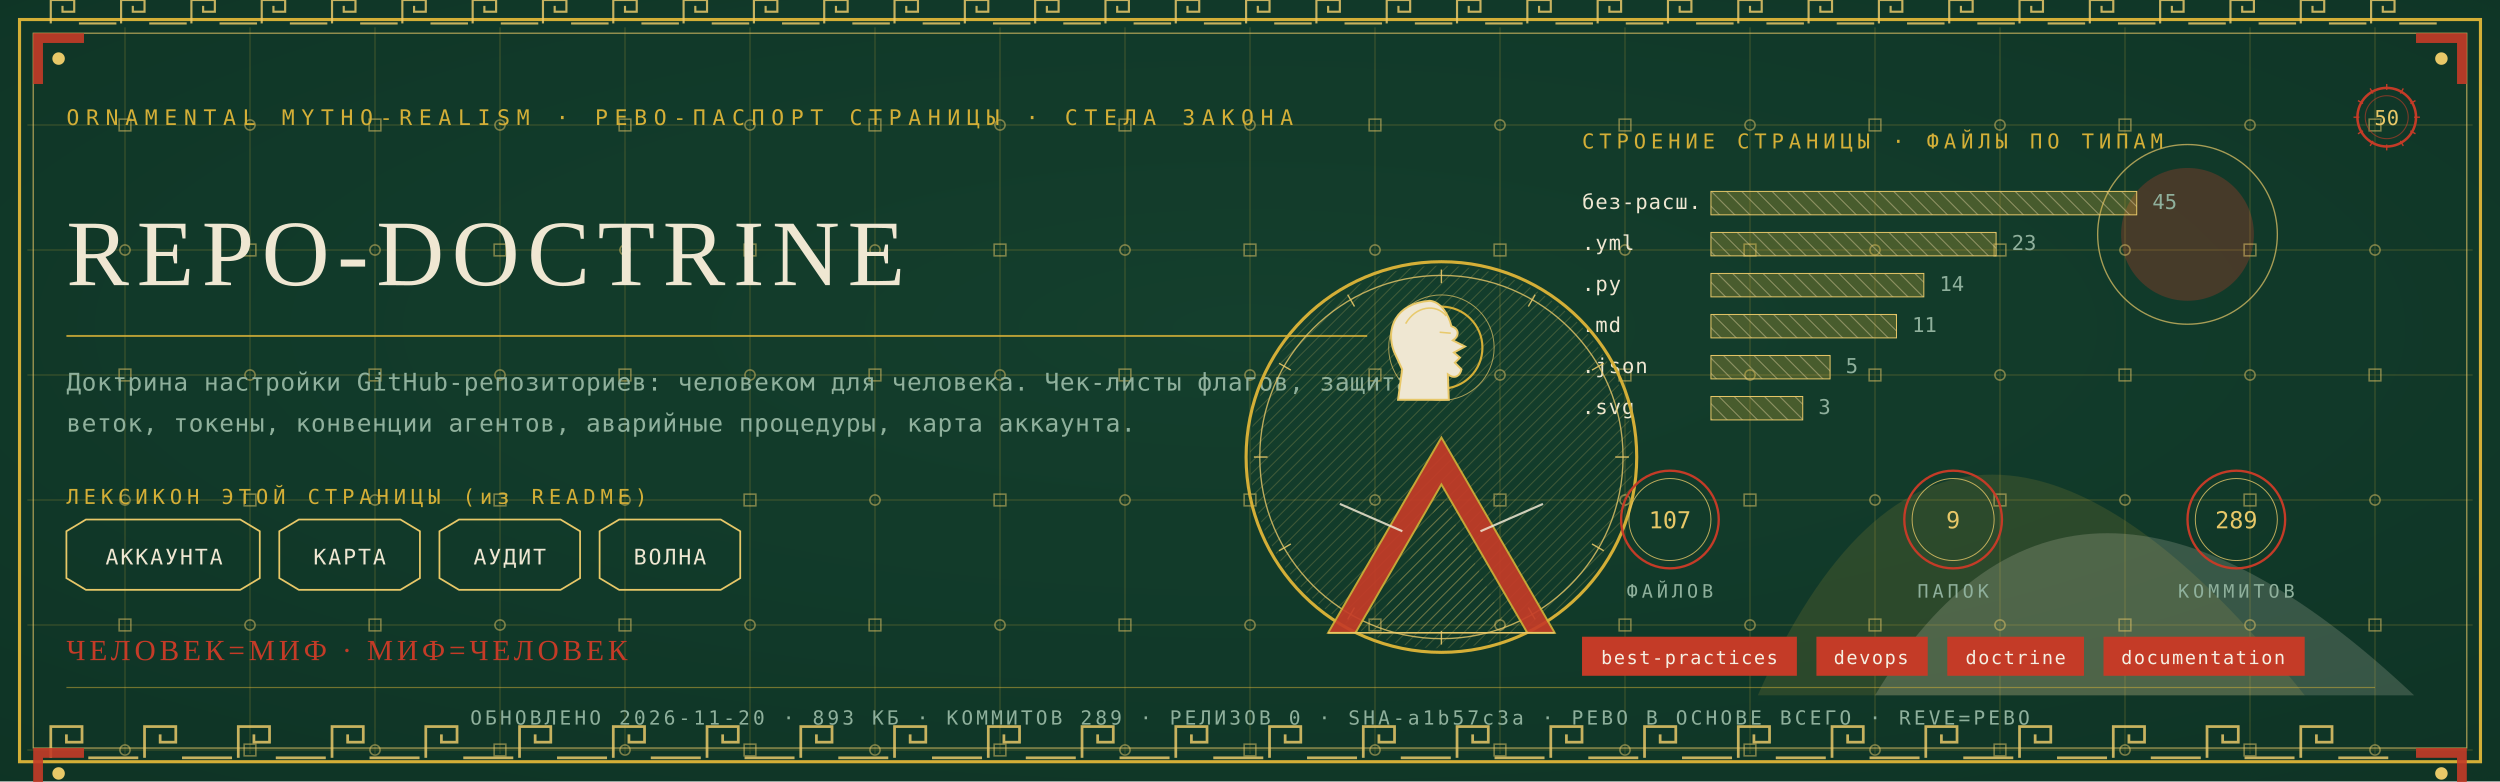
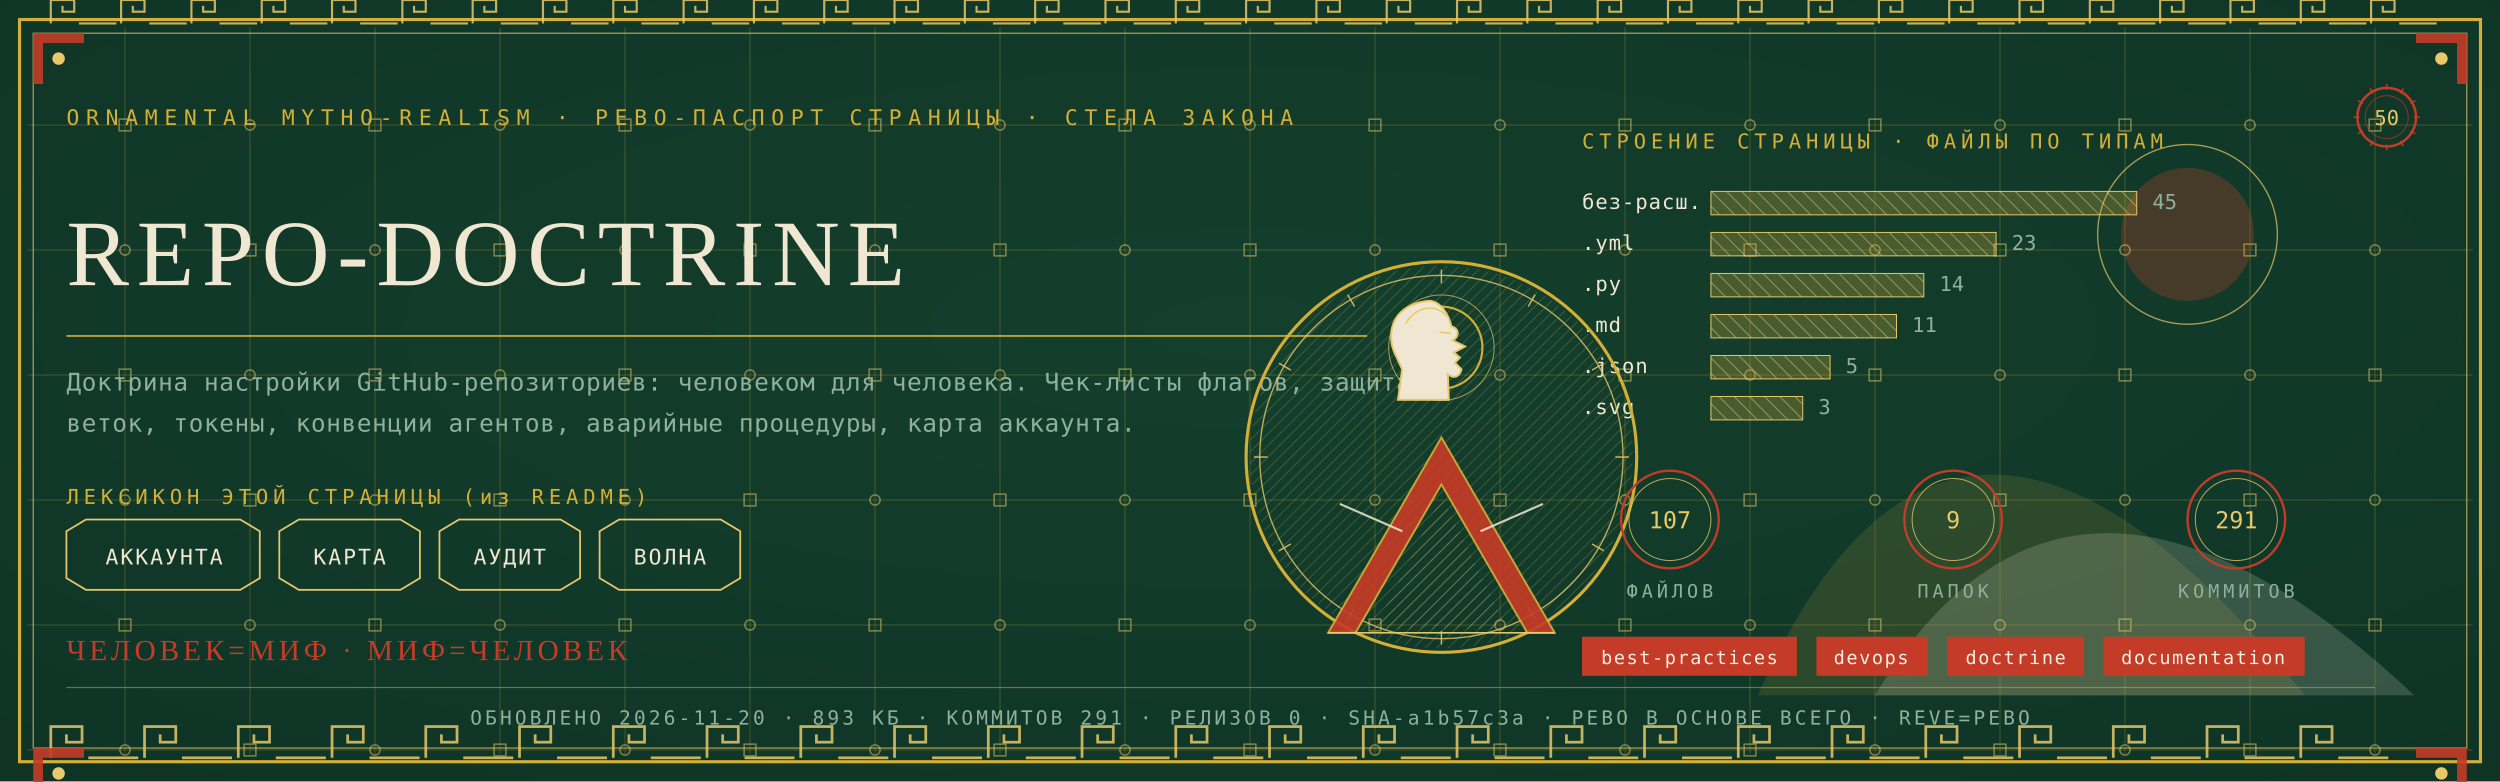
<svg xmlns="http://www.w3.org/2000/svg" viewBox="0 0 1280 400" width="1280" height="400">
  <defs>
    <radialGradient id="rp50" cx="0.5" cy="0.42" r="1.1">
      <stop offset="0" stop-color="#14402E" />
      <stop offset="1" stop-color="#0C2E21" />
    </radialGradient>
    <pattern id="hatchm" width="4.2" height="4.2" patternUnits="userSpaceOnUse" patternTransform="rotate(45)">
      <rect width="4.2" height="4.2" fill="none" />
      <line x1="0" y1="0" x2="0" y2="4.2" stroke="#E8C868" stroke-width="0.5" />
    </pattern>
    <pattern id="hatchv" width="5.5" height="5.5" patternUnits="userSpaceOnUse" patternTransform="rotate(-45)">
      <rect width="5.5" height="5.5" fill="none" />
      <line x1="0" y1="0" x2="0" y2="5.5" stroke="#EFE7D2" stroke-width="0.5" />
    </pattern>
  </defs>
  <rect width="1280" height="400" fill="#0C2E21" />
  <rect width="1280" height="400" fill="url(#rp50)" opacity="0.94" />
  <path d="M 900 356 Q 1000 130 1180 356 Z" fill="#D4AF37" opacity="0.14" />
  <path d="M 960 356 Q 1060 190 1236 356 Z" fill="#EFE7D2" opacity="0.18" />
  <circle cx="1120" cy="120" r="34" fill="#C43B27" opacity="0.30" />
  <circle cx="1120" cy="120" r="46" fill="none" stroke="#E8C868" stroke-width="0.7" opacity="0.7" />
  <g stroke="#D4AF37" stroke-width="0.45" opacity="0.30">
    <line x1="64" y1="14" x2="64" y2="386" />
    <line x1="128" y1="14" x2="128" y2="386" />
    <line x1="192" y1="14" x2="192" y2="386" />
    <line x1="256" y1="14" x2="256" y2="386" />
    <line x1="320" y1="14" x2="320" y2="386" />
    <line x1="384" y1="14" x2="384" y2="386" />
    <line x1="448" y1="14" x2="448" y2="386" />
    <line x1="512" y1="14" x2="512" y2="386" />
    <line x1="576" y1="14" x2="576" y2="386" />
    <line x1="640" y1="14" x2="640" y2="386" />
    <line x1="704" y1="14" x2="704" y2="386" />
    <line x1="768" y1="14" x2="768" y2="386" />
    <line x1="832" y1="14" x2="832" y2="386" />
    <line x1="896" y1="14" x2="896" y2="386" />
    <line x1="960" y1="14" x2="960" y2="386" />
    <line x1="1024" y1="14" x2="1024" y2="386" />
    <line x1="1088" y1="14" x2="1088" y2="386" />
    <line x1="1152" y1="14" x2="1152" y2="386" />
    <line x1="1216" y1="14" x2="1216" y2="386" />
    <line x1="14" y1="64" x2="1266" y2="64" />
    <line x1="14" y1="128" x2="1266" y2="128" />
    <line x1="14" y1="192" x2="1266" y2="192" />
    <line x1="14" y1="256" x2="1266" y2="256" />
    <line x1="14" y1="320" x2="1266" y2="320" />
    <line x1="14" y1="384" x2="1266" y2="384" />
  </g>
  <g fill="none" stroke="#E8C868" stroke-width="0.8" opacity="0.5">
    <rect x="61" y="61" width="6" height="6" />
    <circle cx="64" cy="128" r="2.6" />
    <rect x="61" y="189" width="6" height="6" />
    <circle cx="64" cy="256" r="2.6" />
    <rect x="61" y="317" width="6" height="6" />
    <circle cx="64" cy="384" r="2.6" />
    <circle cx="128" cy="64" r="2.6" />
    <rect x="125" y="125" width="6" height="6" />
    <circle cx="128" cy="192" r="2.6" />
    <rect x="125" y="253" width="6" height="6" />
    <circle cx="128" cy="320" r="2.6" />
    <rect x="125" y="381" width="6" height="6" />
    <rect x="189" y="61" width="6" height="6" />
    <circle cx="192" cy="128" r="2.6" />
    <rect x="189" y="189" width="6" height="6" />
    <circle cx="192" cy="256" r="2.6" />
    <rect x="189" y="317" width="6" height="6" />
    <circle cx="192" cy="384" r="2.6" />
    <circle cx="256" cy="64" r="2.6" />
    <rect x="253" y="125" width="6" height="6" />
    <circle cx="256" cy="192" r="2.6" />
    <rect x="253" y="253" width="6" height="6" />
    <circle cx="256" cy="320" r="2.6" />
    <rect x="253" y="381" width="6" height="6" />
    <rect x="317" y="61" width="6" height="6" />
    <circle cx="320" cy="128" r="2.6" />
    <rect x="317" y="189" width="6" height="6" />
    <circle cx="320" cy="256" r="2.6" />
    <rect x="317" y="317" width="6" height="6" />
    <circle cx="320" cy="384" r="2.6" />
    <circle cx="384" cy="64" r="2.6" />
    <rect x="381" y="125" width="6" height="6" />
    <circle cx="384" cy="192" r="2.6" />
    <rect x="381" y="253" width="6" height="6" />
    <circle cx="384" cy="320" r="2.6" />
    <rect x="381" y="381" width="6" height="6" />
    <rect x="445" y="61" width="6" height="6" />
    <circle cx="448" cy="128" r="2.6" />
    <rect x="445" y="189" width="6" height="6" />
    <circle cx="448" cy="256" r="2.6" />
    <rect x="445" y="317" width="6" height="6" />
    <circle cx="448" cy="384" r="2.6" />
    <circle cx="512" cy="64" r="2.6" />
    <rect x="509" y="125" width="6" height="6" />
    <circle cx="512" cy="192" r="2.6" />
    <rect x="509" y="253" width="6" height="6" />
    <circle cx="512" cy="320" r="2.6" />
    <rect x="509" y="381" width="6" height="6" />
    <rect x="573" y="61" width="6" height="6" />
    <circle cx="576" cy="128" r="2.6" />
    <rect x="573" y="189" width="6" height="6" />
    <circle cx="576" cy="256" r="2.6" />
    <rect x="573" y="317" width="6" height="6" />
    <circle cx="576" cy="384" r="2.6" />
    <circle cx="640" cy="64" r="2.6" />
    <rect x="637" y="125" width="6" height="6" />
    <circle cx="640" cy="192" r="2.6" />
    <rect x="637" y="253" width="6" height="6" />
    <circle cx="640" cy="320" r="2.6" />
    <rect x="637" y="381" width="6" height="6" />
    <rect x="701" y="61" width="6" height="6" />
    <circle cx="704" cy="128" r="2.6" />
    <rect x="701" y="189" width="6" height="6" />
    <circle cx="704" cy="256" r="2.6" />
    <rect x="701" y="317" width="6" height="6" />
    <circle cx="704" cy="384" r="2.6" />
    <circle cx="768" cy="64" r="2.6" />
    <rect x="765" y="125" width="6" height="6" />
    <circle cx="768" cy="192" r="2.6" />
    <rect x="765" y="253" width="6" height="6" />
    <circle cx="768" cy="320" r="2.6" />
    <rect x="765" y="381" width="6" height="6" />
    <rect x="829" y="61" width="6" height="6" />
    <circle cx="832" cy="128" r="2.6" />
    <rect x="829" y="189" width="6" height="6" />
    <circle cx="832" cy="256" r="2.6" />
    <rect x="829" y="317" width="6" height="6" />
    <circle cx="832" cy="384" r="2.6" />
    <circle cx="896" cy="64" r="2.6" />
    <rect x="893" y="125" width="6" height="6" />
    <circle cx="896" cy="192" r="2.6" />
    <rect x="893" y="253" width="6" height="6" />
    <circle cx="896" cy="320" r="2.6" />
    <rect x="893" y="381" width="6" height="6" />
    <rect x="957" y="61" width="6" height="6" />
    <circle cx="960" cy="128" r="2.6" />
    <rect x="957" y="189" width="6" height="6" />
    <circle cx="960" cy="256" r="2.6" />
    <rect x="957" y="317" width="6" height="6" />
    <circle cx="960" cy="384" r="2.6" />
    <circle cx="1024" cy="64" r="2.6" />
    <rect x="1021" y="125" width="6" height="6" />
    <circle cx="1024" cy="192" r="2.6" />
    <rect x="1021" y="253" width="6" height="6" />
    <circle cx="1024" cy="320" r="2.6" />
    <rect x="1021" y="381" width="6" height="6" />
    <rect x="1085" y="61" width="6" height="6" />
    <circle cx="1088" cy="128" r="2.6" />
    <rect x="1085" y="189" width="6" height="6" />
    <circle cx="1088" cy="256" r="2.6" />
    <rect x="1085" y="317" width="6" height="6" />
    <circle cx="1088" cy="384" r="2.6" />
    <circle cx="1152" cy="64" r="2.6" />
    <rect x="1149" y="125" width="6" height="6" />
    <circle cx="1152" cy="192" r="2.6" />
    <rect x="1149" y="253" width="6" height="6" />
    <circle cx="1152" cy="320" r="2.6" />
    <rect x="1149" y="381" width="6" height="6" />
    <rect x="1213" y="61" width="6" height="6" />
    <circle cx="1216" cy="128" r="2.6" />
    <rect x="1213" y="189" width="6" height="6" />
    <circle cx="1216" cy="256" r="2.6" />
    <rect x="1213" y="317" width="6" height="6" />
    <circle cx="1216" cy="384" r="2.6" />
  </g>
  <rect x="10" y="10" width="1260" height="380" fill="none" stroke="#D4AF37" stroke-width="1.6" />
  <rect x="17" y="17" width="1246" height="366" fill="none" stroke="#E8C868" stroke-width="0.6" opacity="0.75" />
  <g fill="none" stroke="#E8C868" stroke-width="1.4" opacity="0.85">
    <path d="M 26 388 L 26 372 L 42 372 L 42 380.0 L 34.0 380.0 L 34.0 376.0" />
    <line x1="45.2" y1="388" x2="70.8" y2="388" />
    <path d="M 74 388 L 74 372 L 90 372 L 90 380.0 L 82.0 380.0 L 82.0 376.0" />
    <line x1="93.2" y1="388" x2="118.8" y2="388" />
    <path d="M 122 388 L 122 372 L 138 372 L 138 380.0 L 130.0 380.0 L 130.0 376.0" />
    <line x1="141.2" y1="388" x2="166.8" y2="388" />
    <path d="M 170 388 L 170 372 L 186 372 L 186 380.0 L 178.0 380.0 L 178.0 376.0" />
    <line x1="189.2" y1="388" x2="214.8" y2="388" />
    <path d="M 218 388 L 218 372 L 234 372 L 234 380.0 L 226.0 380.0 L 226.0 376.0" />
    <line x1="237.2" y1="388" x2="262.8" y2="388" />
    <path d="M 266 388 L 266 372 L 282 372 L 282 380.0 L 274.0 380.0 L 274.0 376.0" />
    <line x1="285.2" y1="388" x2="310.8" y2="388" />
    <path d="M 314 388 L 314 372 L 330 372 L 330 380.0 L 322.0 380.0 L 322.0 376.0" />
    <line x1="333.2" y1="388" x2="358.8" y2="388" />
    <path d="M 362 388 L 362 372 L 378 372 L 378 380.0 L 370.0 380.0 L 370.0 376.0" />
    <line x1="381.2" y1="388" x2="406.8" y2="388" />
    <path d="M 410 388 L 410 372 L 426 372 L 426 380.0 L 418.0 380.0 L 418.0 376.0" />
    <line x1="429.2" y1="388" x2="454.8" y2="388" />
    <path d="M 458 388 L 458 372 L 474 372 L 474 380.0 L 466.0 380.0 L 466.0 376.0" />
    <line x1="477.2" y1="388" x2="502.8" y2="388" />
    <path d="M 506 388 L 506 372 L 522 372 L 522 380.0 L 514.0 380.0 L 514.0 376.0" />
    <line x1="525.2" y1="388" x2="550.8" y2="388" />
    <path d="M 554 388 L 554 372 L 570 372 L 570 380.0 L 562.0 380.0 L 562.0 376.0" />
    <line x1="573.2" y1="388" x2="598.8" y2="388" />
    <path d="M 602 388 L 602 372 L 618 372 L 618 380.0 L 610.0 380.0 L 610.0 376.0" />
    <line x1="621.2" y1="388" x2="646.8" y2="388" />
    <path d="M 650 388 L 650 372 L 666 372 L 666 380.0 L 658.0 380.0 L 658.0 376.0" />
    <line x1="669.2" y1="388" x2="694.8" y2="388" />
    <path d="M 698 388 L 698 372 L 714 372 L 714 380.0 L 706.0 380.0 L 706.0 376.0" />
    <line x1="717.2" y1="388" x2="742.8" y2="388" />
    <path d="M 746 388 L 746 372 L 762 372 L 762 380.0 L 754.0 380.0 L 754.0 376.0" />
    <line x1="765.2" y1="388" x2="790.8" y2="388" />
    <path d="M 794 388 L 794 372 L 810 372 L 810 380.0 L 802.0 380.0 L 802.0 376.0" />
    <line x1="813.2" y1="388" x2="838.8" y2="388" />
    <path d="M 842 388 L 842 372 L 858 372 L 858 380.0 L 850.0 380.0 L 850.0 376.0" />
    <line x1="861.2" y1="388" x2="886.8" y2="388" />
    <path d="M 890 388 L 890 372 L 906 372 L 906 380.0 L 898.0 380.0 L 898.0 376.0" />
    <line x1="909.2" y1="388" x2="934.8" y2="388" />
    <path d="M 938 388 L 938 372 L 954 372 L 954 380.0 L 946.0 380.0 L 946.0 376.0" />
    <line x1="957.2" y1="388" x2="982.8" y2="388" />
    <path d="M 986 388 L 986 372 L 1002 372 L 1002 380.0 L 994.0 380.0 L 994.0 376.0" />
    <line x1="1005.2" y1="388" x2="1030.8" y2="388" />
    <path d="M 1034 388 L 1034 372 L 1050 372 L 1050 380.0 L 1042.0 380.0 L 1042.0 376.0" />
    <line x1="1053.2" y1="388" x2="1078.8" y2="388" />
    <path d="M 1082 388 L 1082 372 L 1098 372 L 1098 380.0 L 1090.0 380.0 L 1090.0 376.0" />
    <line x1="1101.2" y1="388" x2="1126.8" y2="388" />
    <path d="M 1130 388 L 1130 372 L 1146 372 L 1146 380.0 L 1138.0 380.0 L 1138.0 376.0" />
    <line x1="1149.2" y1="388" x2="1174.8" y2="388" />
    <path d="M 1178 388 L 1178 372 L 1194 372 L 1194 380.0 L 1186.0 380.0 L 1186.0 376.0" />
    <line x1="1197.2" y1="388" x2="1222.8" y2="388" />
  </g>
  <g fill="none" stroke="#E8C868" stroke-width="1.1" opacity="0.85">
    <path d="M 26 12 L 26 0 L 38 0 L 38 6.0 L 32.0 6.0 L 32.0 3.0" />
    <line x1="40.4" y1="12" x2="59.6" y2="12" />
    <path d="M 62 12 L 62 0 L 74 0 L 74 6.0 L 68.0 6.0 L 68.0 3.0" />
    <line x1="76.4" y1="12" x2="95.6" y2="12" />
    <path d="M 98 12 L 98 0 L 110 0 L 110 6.0 L 104.0 6.0 L 104.0 3.0" />
    <line x1="112.4" y1="12" x2="131.6" y2="12" />
    <path d="M 134 12 L 134 0 L 146 0 L 146 6.0 L 140.0 6.0 L 140.0 3.0" />
    <line x1="148.4" y1="12" x2="167.6" y2="12" />
    <path d="M 170 12 L 170 0 L 182 0 L 182 6.0 L 176.0 6.0 L 176.0 3.0" />
    <line x1="184.4" y1="12" x2="203.6" y2="12" />
    <path d="M 206 12 L 206 0 L 218 0 L 218 6.0 L 212.0 6.0 L 212.0 3.0" />
    <line x1="220.4" y1="12" x2="239.6" y2="12" />
    <path d="M 242 12 L 242 0 L 254 0 L 254 6.0 L 248.0 6.0 L 248.0 3.0" />
    <line x1="256.4" y1="12" x2="275.6" y2="12" />
    <path d="M 278 12 L 278 0 L 290 0 L 290 6.0 L 284.0 6.0 L 284.0 3.0" />
    <line x1="292.4" y1="12" x2="311.6" y2="12" />
    <path d="M 314 12 L 314 0 L 326 0 L 326 6.0 L 320.0 6.0 L 320.0 3.0" />
    <line x1="328.4" y1="12" x2="347.6" y2="12" />
    <path d="M 350 12 L 350 0 L 362 0 L 362 6.0 L 356.0 6.0 L 356.0 3.0" />
    <line x1="364.4" y1="12" x2="383.6" y2="12" />
    <path d="M 386 12 L 386 0 L 398 0 L 398 6.0 L 392.0 6.0 L 392.0 3.0" />
    <line x1="400.4" y1="12" x2="419.6" y2="12" />
    <path d="M 422 12 L 422 0 L 434 0 L 434 6.0 L 428.0 6.0 L 428.0 3.0" />
    <line x1="436.4" y1="12" x2="455.6" y2="12" />
    <path d="M 458 12 L 458 0 L 470 0 L 470 6.0 L 464.0 6.0 L 464.0 3.0" />
    <line x1="472.4" y1="12" x2="491.6" y2="12" />
    <path d="M 494 12 L 494 0 L 506 0 L 506 6.0 L 500.0 6.0 L 500.0 3.0" />
    <line x1="508.4" y1="12" x2="527.6" y2="12" />
    <path d="M 530 12 L 530 0 L 542 0 L 542 6.0 L 536.0 6.0 L 536.0 3.0" />
    <line x1="544.4" y1="12" x2="563.6" y2="12" />
    <path d="M 566 12 L 566 0 L 578 0 L 578 6.0 L 572.0 6.0 L 572.0 3.0" />
    <line x1="580.4" y1="12" x2="599.6" y2="12" />
    <path d="M 602 12 L 602 0 L 614 0 L 614 6.0 L 608.0 6.0 L 608.0 3.0" />
    <line x1="616.4" y1="12" x2="635.6" y2="12" />
    <path d="M 638 12 L 638 0 L 650 0 L 650 6.0 L 644.0 6.0 L 644.0 3.0" />
    <line x1="652.4" y1="12" x2="671.6" y2="12" />
    <path d="M 674 12 L 674 0 L 686 0 L 686 6.0 L 680.0 6.0 L 680.0 3.0" />
    <line x1="688.4" y1="12" x2="707.6" y2="12" />
    <path d="M 710 12 L 710 0 L 722 0 L 722 6.0 L 716.0 6.0 L 716.0 3.0" />
    <line x1="724.4" y1="12" x2="743.6" y2="12" />
    <path d="M 746 12 L 746 0 L 758 0 L 758 6.0 L 752.0 6.0 L 752.0 3.0" />
    <line x1="760.4" y1="12" x2="779.6" y2="12" />
    <path d="M 782 12 L 782 0 L 794 0 L 794 6.0 L 788.0 6.0 L 788.0 3.0" />
    <line x1="796.4" y1="12" x2="815.6" y2="12" />
    <path d="M 818 12 L 818 0 L 830 0 L 830 6.0 L 824.0 6.0 L 824.0 3.0" />
    <line x1="832.4" y1="12" x2="851.6" y2="12" />
    <path d="M 854 12 L 854 0 L 866 0 L 866 6.0 L 860.0 6.0 L 860.0 3.0" />
    <line x1="868.4" y1="12" x2="887.6" y2="12" />
    <path d="M 890 12 L 890 0 L 902 0 L 902 6.0 L 896.0 6.0 L 896.0 3.0" />
    <line x1="904.4" y1="12" x2="923.6" y2="12" />
    <path d="M 926 12 L 926 0 L 938 0 L 938 6.0 L 932.0 6.0 L 932.0 3.0" />
    <line x1="940.4" y1="12" x2="959.6" y2="12" />
    <path d="M 962 12 L 962 0 L 974 0 L 974 6.0 L 968.0 6.0 L 968.0 3.0" />
    <line x1="976.4" y1="12" x2="995.6" y2="12" />
    <path d="M 998 12 L 998 0 L 1010 0 L 1010 6.0 L 1004.0 6.0 L 1004.0 3.0" />
    <line x1="1012.4" y1="12" x2="1031.6" y2="12" />
    <path d="M 1034 12 L 1034 0 L 1046 0 L 1046 6.0 L 1040.0 6.0 L 1040.0 3.0" />
    <line x1="1048.4" y1="12" x2="1067.6" y2="12" />
    <path d="M 1070 12 L 1070 0 L 1082 0 L 1082 6.0 L 1076.0 6.0 L 1076.0 3.0" />
    <line x1="1084.4" y1="12" x2="1103.6" y2="12" />
    <path d="M 1106 12 L 1106 0 L 1118 0 L 1118 6.0 L 1112.0 6.0 L 1112.0 3.0" />
    <line x1="1120.4" y1="12" x2="1139.6" y2="12" />
    <path d="M 1142 12 L 1142 0 L 1154 0 L 1154 6.0 L 1148.0 6.0 L 1148.0 3.0" />
    <line x1="1156.4" y1="12" x2="1175.6" y2="12" />
    <path d="M 1178 12 L 1178 0 L 1190 0 L 1190 6.0 L 1184.0 6.0 L 1184.0 3.0" />
    <line x1="1192.4" y1="12" x2="1211.6" y2="12" />
    <path d="M 1214 12 L 1214 0 L 1226 0 L 1226 6.0 L 1220.0 6.0 L 1220.0 3.0" />
    <line x1="1228.4" y1="12" x2="1247.6" y2="12" />
  </g>
  <g transform="translate(17,17) scale(1,1)">
    <path d="M 0 0 L 26 0 L 26 5 L 5 5 L 5 26 L 0 26 Z" fill="#C43B27" opacity="0.9" />
    <circle cx="13" cy="13" r="3.2" fill="#E8C868" />
  </g>
  <g transform="translate(1263,17) scale(-1,1)">
    <path d="M 0 0 L 26 0 L 26 5 L 5 5 L 5 26 L 0 26 Z" fill="#C43B27" opacity="0.9" />
    <circle cx="13" cy="13" r="3.2" fill="#E8C868" />
  </g>
  <g transform="translate(17,383) scale(1,1)">
    <path d="M 0 0 L 26 0 L 26 5 L 5 5 L 5 26 L 0 26 Z" fill="#C43B27" opacity="0.9" />
    <circle cx="13" cy="13" r="3.2" fill="#E8C868" />
  </g>
  <g transform="translate(1263,383) scale(-1,1)">
    <path d="M 0 0 L 26 0 L 26 5 L 5 5 L 5 26 L 0 26 Z" fill="#C43B27" opacity="0.9" />
    <circle cx="13" cy="13" r="3.2" fill="#E8C868" />
  </g>
  <text x="34" y="64" font-family="'Cascadia Mono', ui-monospace, Consolas, monospace" font-size="11" fill="#D4AF37" letter-spacing="3.4">ORNAMENTAL MYTHO-REALISM · РЕВО-ПАСПОРТ СТРАНИЦЫ · СТЕЛА ЗАКОНА</text>
  <g transform="translate(1222,60)">
    <circle r="15" fill="none" stroke="#C43B27" stroke-width="1.3" />
    <circle r="11" fill="none" stroke="#C43B27" stroke-width="0.55" opacity="0.6" />
    <text y="4" text-anchor="middle" font-family="'Cascadia Mono', ui-monospace, Consolas, monospace" font-size="10.5" fill="#E8C868">50</text>
    <g stroke="#C43B27" stroke-width="0.7">
      <line x1="0" y1="-17" x2="0" y2="-14" transform="rotate(0)" />
      <line x1="0" y1="-17" x2="0" y2="-14" transform="rotate(30)" />
      <line x1="0" y1="-17" x2="0" y2="-14" transform="rotate(60)" />
      <line x1="0" y1="-17" x2="0" y2="-14" transform="rotate(90)" />
      <line x1="0" y1="-17" x2="0" y2="-14" transform="rotate(120)" />
      <line x1="0" y1="-17" x2="0" y2="-14" transform="rotate(150)" />
      <line x1="0" y1="-17" x2="0" y2="-14" transform="rotate(180)" />
      <line x1="0" y1="-17" x2="0" y2="-14" transform="rotate(210)" />
      <line x1="0" y1="-17" x2="0" y2="-14" transform="rotate(240)" />
      <line x1="0" y1="-17" x2="0" y2="-14" transform="rotate(270)" />
      <line x1="0" y1="-17" x2="0" y2="-14" transform="rotate(300)" />
      <line x1="0" y1="-17" x2="0" y2="-14" transform="rotate(330)" />
    </g>
  </g>
  <text x="34" y="146" font-family="Georgia, 'Times New Roman', serif" font-size="48.0" fill="#EFE7D2" letter-spacing="4">REPO-DOCTRINE</text>
  <line x1="34" y1="172" x2="700" y2="172" stroke="#D4AF37" stroke-width="1" opacity="0.85" />
  <text x="34" y="200" font-family="'Cascadia Mono', ui-monospace, Consolas, monospace" font-size="12.5" fill="#8FB09C" letter-spacing="0.3">Доктрина настройки GitHub-репозиториев: человеком для человека. Чек-листы флагов, защита</text>
  <text x="34" y="221" font-family="'Cascadia Mono', ui-monospace, Consolas, monospace" font-size="12.5" fill="#8FB09C" letter-spacing="0.3">веток, токены, конвенции агентов, аварийные процедуры, карта аккаунта.</text>
  <text x="34" y="258" font-family="'Cascadia Mono', ui-monospace, Consolas, monospace" font-size="10.5" fill="#D4AF37" letter-spacing="2.5">ЛЕКСИКОН ЭТОЙ СТРАНИЦЫ (из README)</text>
  <path d="M 34 272 L 44 266 L 123 266 L 133 272 L 133 296 L 123 302 L 44 302 L 34 296 Z" fill="none" stroke="#E8C868" stroke-width="0.9" />
  <text x="84" y="289" text-anchor="middle" font-family="'Cascadia Mono', ui-monospace, Consolas, monospace" font-size="11" fill="#EFE7D2" letter-spacing="1">АККАУНТА</text>
  <path d="M 143 272 L 153 266 L 205 266 L 215 272 L 215 296 L 205 302 L 153 302 L 143 296 Z" fill="none" stroke="#E8C868" stroke-width="0.9" />
  <text x="179" y="289" text-anchor="middle" font-family="'Cascadia Mono', ui-monospace, Consolas, monospace" font-size="11" fill="#EFE7D2" letter-spacing="1">КАРТА</text>
  <path d="M 225 272 L 235 266 L 287 266 L 297 272 L 297 296 L 287 302 L 235 302 L 225 296 Z" fill="none" stroke="#E8C868" stroke-width="0.9" />
  <text x="261" y="289" text-anchor="middle" font-family="'Cascadia Mono', ui-monospace, Consolas, monospace" font-size="11" fill="#EFE7D2" letter-spacing="1">АУДИТ</text>
  <path d="M 307 272 L 317 266 L 369 266 L 379 272 L 379 296 L 369 302 L 317 302 L 307 296 Z" fill="none" stroke="#E8C868" stroke-width="0.9" />
  <text x="343" y="289" text-anchor="middle" font-family="'Cascadia Mono', ui-monospace, Consolas, monospace" font-size="11" fill="#EFE7D2" letter-spacing="1">ВОЛНА</text>
  <text x="810" y="76" font-family="'Cascadia Mono', ui-monospace, Consolas, monospace" font-size="10.5" fill="#D4AF37" letter-spacing="2.5">СТРОЕНИЕ СТРАНИЦЫ · ФАЙЛЫ ПО ТИПАМ</text>
  <text x="810" y="107" font-family="'Cascadia Mono', ui-monospace, Consolas, monospace" font-size="10.5" fill="#EFE7D2" letter-spacing="0.5">без-расш.</text>
  <rect x="876" y="98" width="218" height="12" fill="url(#hatchv)" opacity="0.9" />
  <rect x="876" y="98" width="218" height="12" fill="#D4AF37" opacity="0.28" />
  <rect x="876" y="98" width="218" height="12" fill="none" stroke="#E8C868" stroke-width="0.5" />
  <text x="1102" y="107" font-family="'Cascadia Mono', ui-monospace, Consolas, monospace" font-size="10.5" fill="#8FB09C">45</text>
  <text x="810" y="128" font-family="'Cascadia Mono', ui-monospace, Consolas, monospace" font-size="10.5" fill="#EFE7D2" letter-spacing="0.5">.yml</text>
  <rect x="876" y="119" width="146" height="12" fill="url(#hatchv)" opacity="0.9" />
  <rect x="876" y="119" width="146" height="12" fill="#D4AF37" opacity="0.28" />
  <rect x="876" y="119" width="146" height="12" fill="none" stroke="#E8C868" stroke-width="0.5" />
  <text x="1030" y="128" font-family="'Cascadia Mono', ui-monospace, Consolas, monospace" font-size="10.5" fill="#8FB09C">23</text>
  <text x="810" y="149" font-family="'Cascadia Mono', ui-monospace, Consolas, monospace" font-size="10.5" fill="#EFE7D2" letter-spacing="0.5">.py</text>
  <rect x="876" y="140" width="109" height="12" fill="url(#hatchv)" opacity="0.9" />
  <rect x="876" y="140" width="109" height="12" fill="#D4AF37" opacity="0.28" />
  <rect x="876" y="140" width="109" height="12" fill="none" stroke="#E8C868" stroke-width="0.5" />
  <text x="993" y="149" font-family="'Cascadia Mono', ui-monospace, Consolas, monospace" font-size="10.5" fill="#8FB09C">14</text>
  <text x="810" y="170" font-family="'Cascadia Mono', ui-monospace, Consolas, monospace" font-size="10.5" fill="#EFE7D2" letter-spacing="0.5">.md</text>
  <rect x="876" y="161" width="95" height="12" fill="url(#hatchv)" opacity="0.9" />
  <rect x="876" y="161" width="95" height="12" fill="#D4AF37" opacity="0.28" />
  <rect x="876" y="161" width="95" height="12" fill="none" stroke="#E8C868" stroke-width="0.5" />
  <text x="979" y="170" font-family="'Cascadia Mono', ui-monospace, Consolas, monospace" font-size="10.5" fill="#8FB09C">11</text>
  <text x="810" y="191" font-family="'Cascadia Mono', ui-monospace, Consolas, monospace" font-size="10.5" fill="#EFE7D2" letter-spacing="0.5">.json</text>
  <rect x="876" y="182" width="61" height="12" fill="url(#hatchv)" opacity="0.9" />
  <rect x="876" y="182" width="61" height="12" fill="#D4AF37" opacity="0.28" />
  <rect x="876" y="182" width="61" height="12" fill="none" stroke="#E8C868" stroke-width="0.5" />
  <text x="945" y="191" font-family="'Cascadia Mono', ui-monospace, Consolas, monospace" font-size="10.5" fill="#8FB09C">5</text>
  <text x="810" y="212" font-family="'Cascadia Mono', ui-monospace, Consolas, monospace" font-size="10.5" fill="#EFE7D2" letter-spacing="0.5">.svg</text>
  <rect x="876" y="203" width="47" height="12" fill="url(#hatchv)" opacity="0.9" />
  <rect x="876" y="203" width="47" height="12" fill="#D4AF37" opacity="0.28" />
  <rect x="876" y="203" width="47" height="12" fill="none" stroke="#E8C868" stroke-width="0.5" />
  <text x="931" y="212" font-family="'Cascadia Mono', ui-monospace, Consolas, monospace" font-size="10.5" fill="#8FB09C">3</text>
  <g transform="translate(738,234)">
    <circle r="100" fill="none" stroke="#D4AF37" stroke-width="1.6" />
    <circle r="93" fill="none" stroke="#E8C868" stroke-width="0.7" opacity="0.8" />
    <circle r="98" fill="url(#hatchm)" opacity="0.4" />
    <g stroke="#E8C868" stroke-width="0.7" opacity="0.9">
      <line x1="0" y1="-96" x2="0" y2="-89" transform="rotate(0)" />
      <line x1="0" y1="-96" x2="0" y2="-89" transform="rotate(30)" />
      <line x1="0" y1="-96" x2="0" y2="-89" transform="rotate(60)" />
      <line x1="0" y1="-96" x2="0" y2="-89" transform="rotate(90)" />
      <line x1="0" y1="-96" x2="0" y2="-89" transform="rotate(120)" />
      <line x1="0" y1="-96" x2="0" y2="-89" transform="rotate(150)" />
      <line x1="0" y1="-96" x2="0" y2="-89" transform="rotate(180)" />
      <line x1="0" y1="-96" x2="0" y2="-89" transform="rotate(210)" />
      <line x1="0" y1="-96" x2="0" y2="-89" transform="rotate(240)" />
      <line x1="0" y1="-96" x2="0" y2="-89" transform="rotate(270)" />
      <line x1="0" y1="-96" x2="0" y2="-89" transform="rotate(300)" />
      <line x1="0" y1="-96" x2="0" y2="-89" transform="rotate(330)" />
    </g>
    <circle cy="-56" r="21" fill="none" stroke="#D4AF37" stroke-width="1.1" />
    <circle cy="-56" r="27" fill="none" stroke="#E8C868" stroke-width="0.5" opacity="0.7" />
    <path d="M -6.0 -80.0 C -23.5 -78.7 -28.7 -65.7 -24.3 -54.0 L -20.1 -44.9 L -22.2 -29.3 L 3.8 -29.3 L 3.3 -42.3 C 6.9 -39.7 9.5 -41.5 10.3 -44.9 L 6.9 -48.3 L 9.5 -50.9 L 6.4 -53.5 L 12.1 -56.6 L 5.9 -59.7 C 9.5 -62.3 9.0 -65.7 5.1 -67.0 C 3.8 -72.7 -0.1 -79.5 -6.0 -80.0 Z" fill="#EFE7D2" stroke="#E8C868" stroke-width="1.0" />
    <g fill="none" stroke="#E8C868" stroke-width="0.8" opacity="0.95">
      <path d="M -18.3 -68.3 C -13.1 -77.4 -2.7 -78.7 2.5 -72.2" />
      <path d="M -0.9 -63.9 L 4.8 -63.4" />
    </g>
    <path d="M -58.0 90.0 L 0 -10.0 L 58.0 90.0 L 44.0 90.0 L 0 14.0 L -44.0 90.0 Z" fill="#C43B27" opacity="0.92" stroke="#D4AF37" stroke-width="1.0" />
    <path d="M -34.0 88.0 L 0 20.0 L 34.0 88.0" fill="url(#hatchm)" opacity="0.5" stroke="none" />
    <path d="M -58.0 90.0 L 58.0 90.0" fill="none" stroke="#E8C868" stroke-width="0.8" />
    <path d="M -52.0 24.0 L -20.0 38.0" fill="none" stroke="#EFE7D2" stroke-width="1.1" opacity="0.85" />
    <path d="M 52.0 24.0 L 20.0 38.0" fill="none" stroke="#EFE7D2" stroke-width="1.1" opacity="0.85" />
  </g>
  <g transform="translate(855,266)">
    <circle r="25" fill="none" stroke="#C43B27" stroke-width="1.2" />
    <circle r="21" fill="none" stroke="#E8C868" stroke-width="0.5" opacity="0.8" />
    <text y="4.5" text-anchor="middle" font-family="'Cascadia Mono', ui-monospace, Consolas, monospace" font-size="12" fill="#E8C868">107</text>
    <text y="40" text-anchor="middle" font-family="'Cascadia Mono', ui-monospace, Consolas, monospace" font-size="9.5" fill="#8FB09C" letter-spacing="2">ФАЙЛОВ</text>
  </g>
  <g transform="translate(1000,266)">
    <circle r="25" fill="none" stroke="#C43B27" stroke-width="1.2" />
    <circle r="21" fill="none" stroke="#E8C868" stroke-width="0.5" opacity="0.8" />
    <text y="4.5" text-anchor="middle" font-family="'Cascadia Mono', ui-monospace, Consolas, monospace" font-size="12" fill="#E8C868">9</text>
    <text y="40" text-anchor="middle" font-family="'Cascadia Mono', ui-monospace, Consolas, monospace" font-size="9.5" fill="#8FB09C" letter-spacing="2">ПАПОК</text>
  </g>
  <g transform="translate(1145,266)">
    <circle r="25" fill="none" stroke="#C43B27" stroke-width="1.2" />
    <circle r="21" fill="none" stroke="#E8C868" stroke-width="0.5" opacity="0.8" />
-     <text y="4.5" text-anchor="middle" font-family="'Cascadia Mono', ui-monospace, Consolas, monospace" font-size="12" fill="#E8C868">289</text>
+     <text y="4.5" text-anchor="middle" font-family="'Cascadia Mono', ui-monospace, Consolas, monospace" font-size="12" fill="#E8C868">291</text>
    <text y="40" text-anchor="middle" font-family="'Cascadia Mono', ui-monospace, Consolas, monospace" font-size="9.5" fill="#8FB09C" letter-spacing="2">КОММИТОВ</text>
  </g>
  <rect x="810" y="326" rx="0" width="110" height="20" fill="#C43B27" />
  <text x="865" y="340" text-anchor="middle" font-family="'Cascadia Mono', ui-monospace, Consolas, monospace" font-size="9.5" fill="#F5EFE2" letter-spacing="0.8">best-practices</text>
  <rect x="930" y="326" rx="0" width="57" height="20" fill="#C43B27" />
  <text x="958" y="340" text-anchor="middle" font-family="'Cascadia Mono', ui-monospace, Consolas, monospace" font-size="9.5" fill="#F5EFE2" letter-spacing="0.8">devops</text>
  <rect x="997" y="326" rx="0" width="70" height="20" fill="#C43B27" />
  <text x="1032" y="340" text-anchor="middle" font-family="'Cascadia Mono', ui-monospace, Consolas, monospace" font-size="9.5" fill="#F5EFE2" letter-spacing="0.8">doctrine</text>
  <rect x="1077" y="326" rx="0" width="103" height="20" fill="#C43B27" />
  <text x="1128" y="340" text-anchor="middle" font-family="'Cascadia Mono', ui-monospace, Consolas, monospace" font-size="9.5" fill="#F5EFE2" letter-spacing="0.8">documentation</text>
  <text x="34" y="338" font-family="Georgia, 'Times New Roman', serif" font-size="15" fill="#C43B27" letter-spacing="2">ЧЕЛОВЕК=МИФ · МИФ=ЧЕЛОВЕК</text>
  <line x1="34" y1="352" x2="1216" y2="352" stroke="#D4AF37" stroke-width="0.6" opacity="0.5" />
-   <text x="640" y="371" text-anchor="middle" font-family="'Cascadia Mono', ui-monospace, Consolas, monospace" font-size="10" fill="#8FB09C" letter-spacing="1.6">ОБНОВЛЕНО 2026-11-20 · 893 КБ · КОММИТОВ 289 · РЕЛИЗОВ 0 · SHA-a1b57c3a · РЕВО В ОСНОВЕ ВСЕГО · REVE=РЕВО</text>
+   <text x="640" y="371" text-anchor="middle" font-family="'Cascadia Mono', ui-monospace, Consolas, monospace" font-size="10" fill="#8FB09C" letter-spacing="1.6">ОБНОВЛЕНО 2026-11-20 · 893 КБ · КОММИТОВ 291 · РЕЛИЗОВ 0 · SHA-a1b57c3a · РЕВО В ОСНОВЕ ВСЕГО · REVE=РЕВО</text>
</svg>
